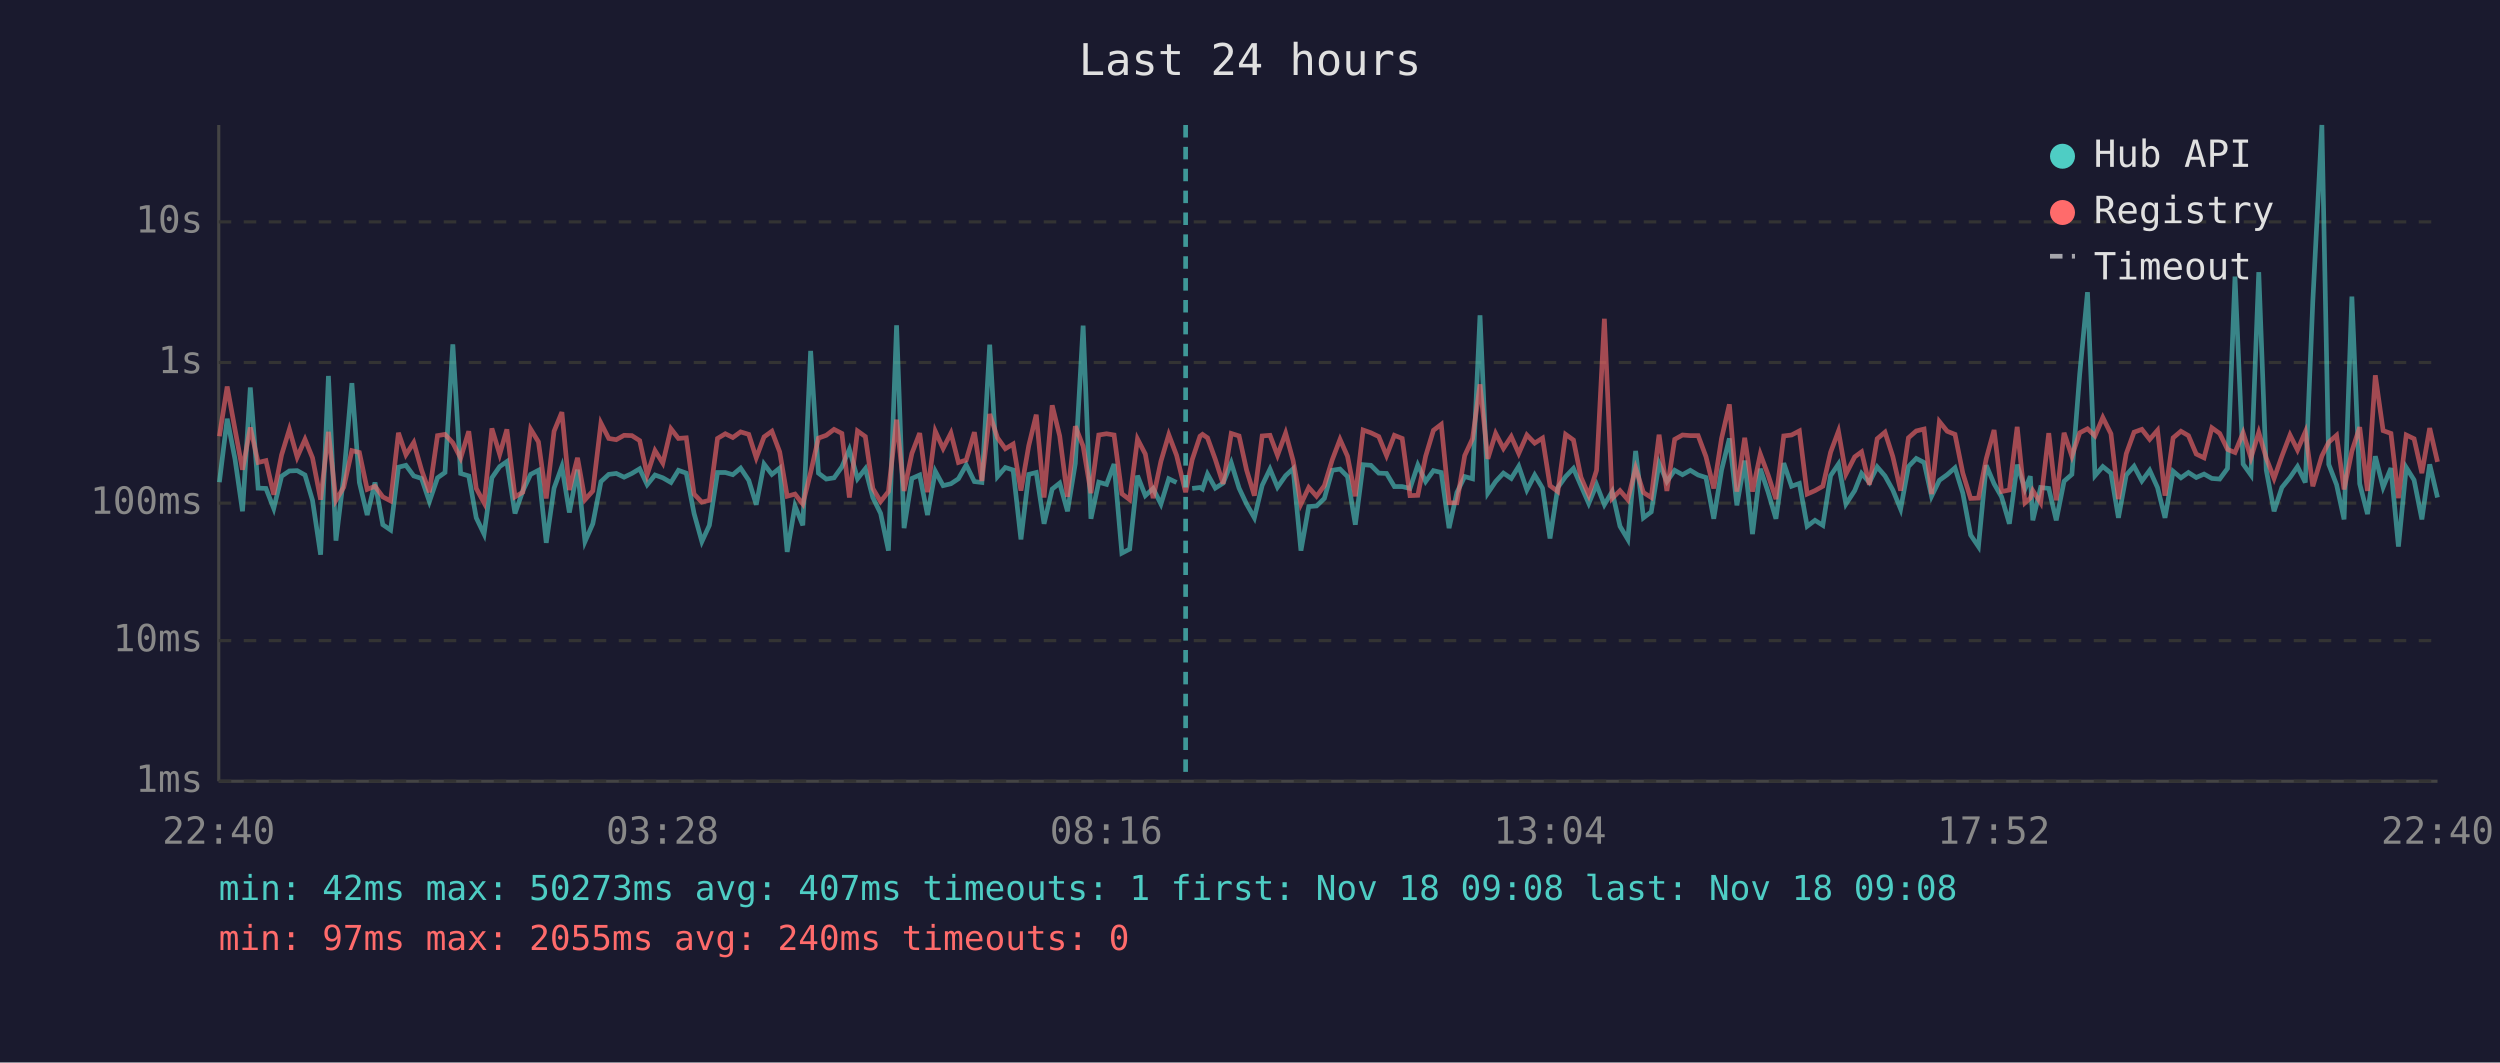
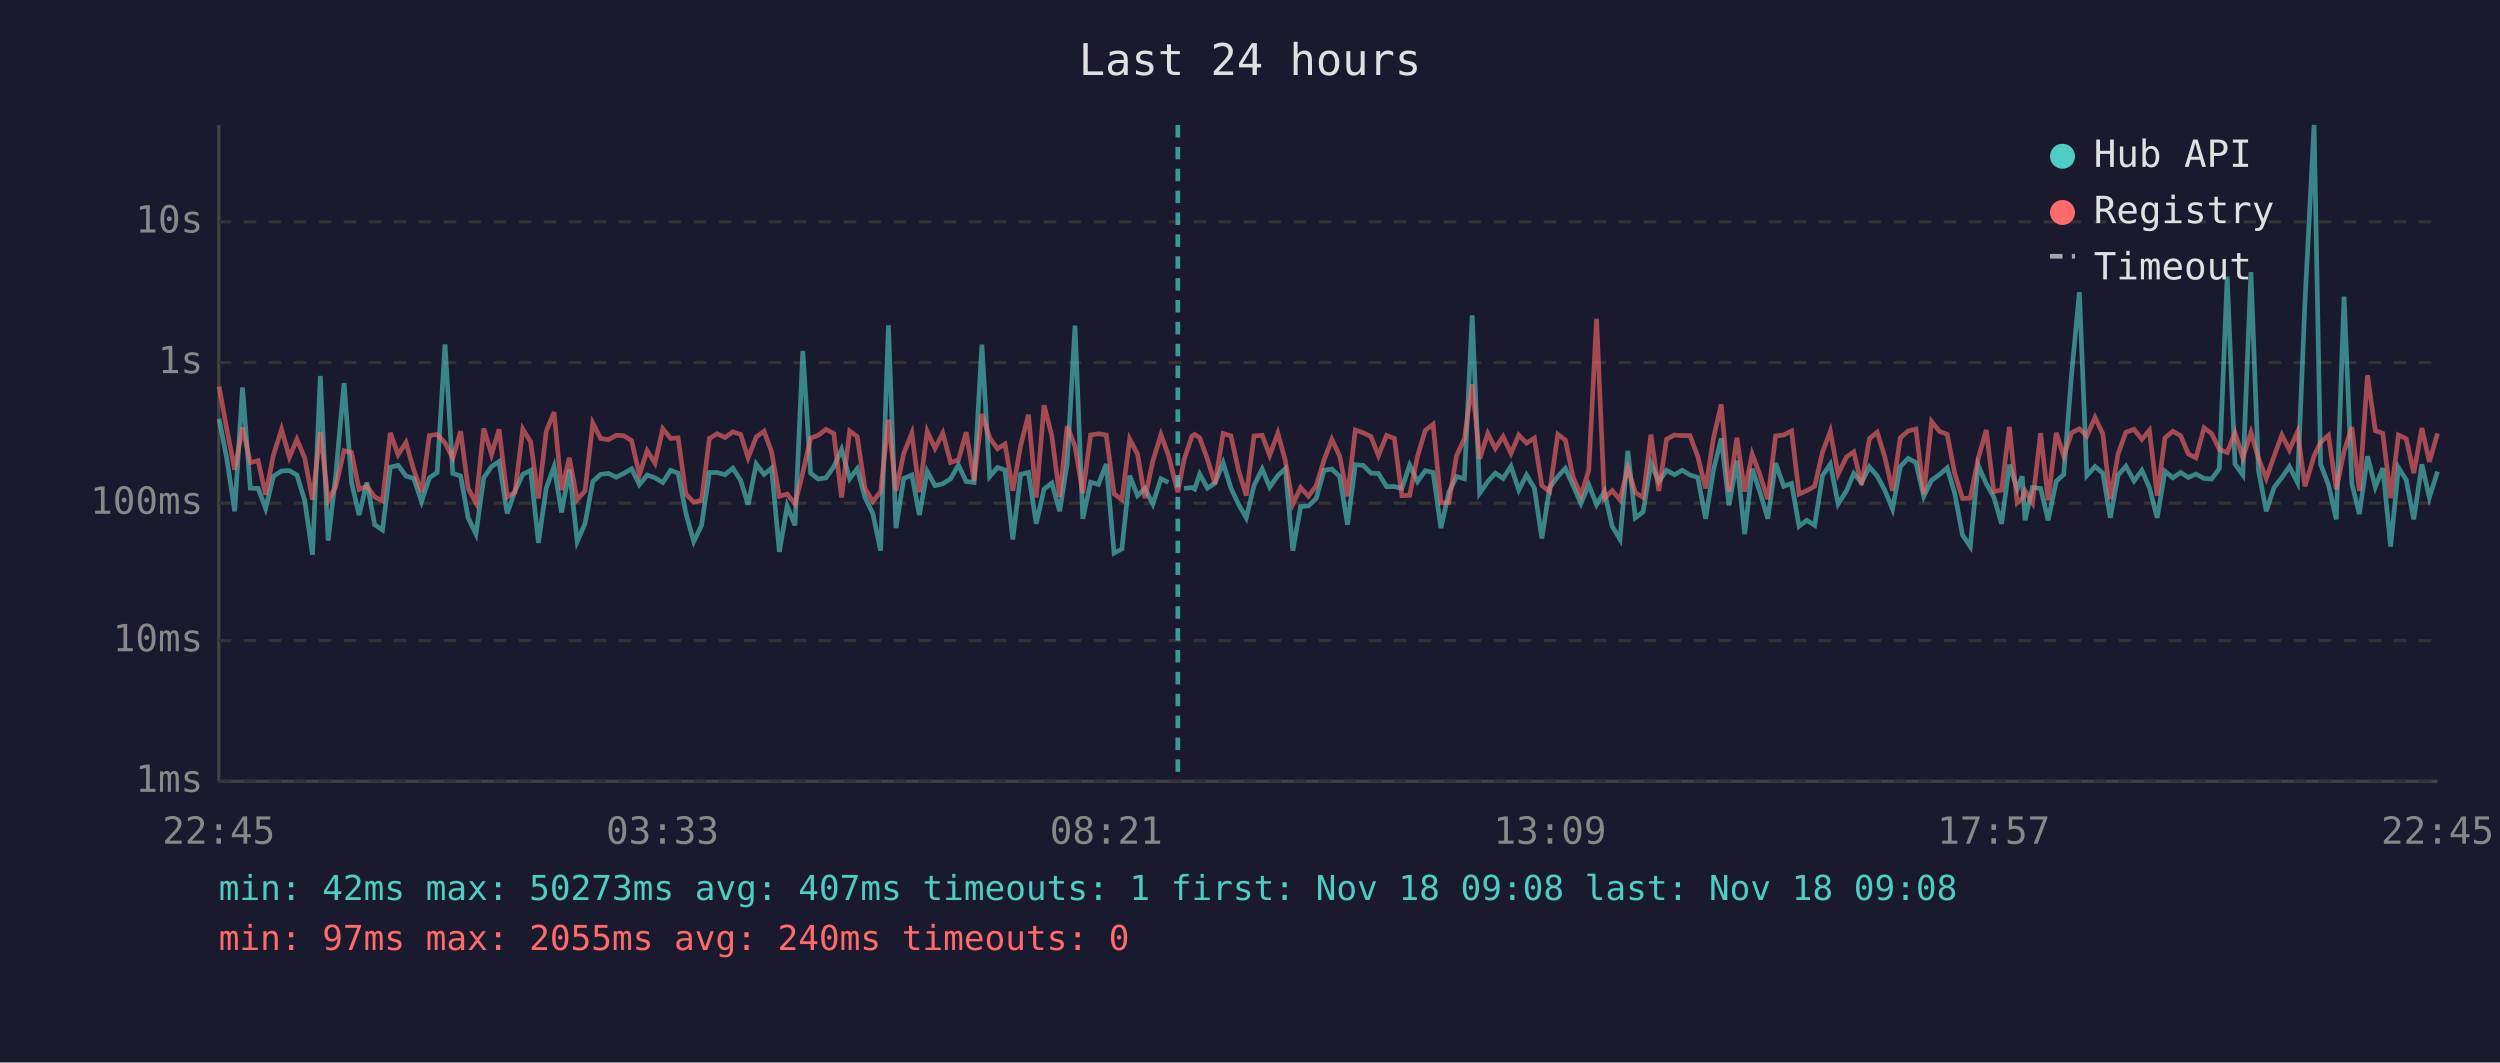
<svg xmlns="http://www.w3.org/2000/svg" viewBox="0 0 800 340" font-family="monospace" font-size="12">
  <rect width="800" height="340" fill="#1a1a2e" />
  <text x="400" y="24" fill="#e0e0e0" font-size="14" text-anchor="middle">Last 24 hours</text>
  <line x1="70" y1="40" x2="70" y2="250" stroke="#444" stroke-width="1" />
  <line x1="70" y1="250" x2="780" y2="250" stroke="#444" stroke-width="1" />
  <line x1="70" y1="250" x2="780" y2="250" stroke="#333" stroke-width="1" stroke-dasharray="4" />
  <text x="65" y="250" fill="#888" text-anchor="end" dominant-baseline="middle">1ms</text>
  <line x1="70" y1="205" x2="780" y2="205" stroke="#333" stroke-width="1" stroke-dasharray="4" />
  <text x="65" y="205" fill="#888" text-anchor="end" dominant-baseline="middle">10ms</text>
  <line x1="70" y1="161" x2="780" y2="161" stroke="#333" stroke-width="1" stroke-dasharray="4" />
  <text x="65" y="161" fill="#888" text-anchor="end" dominant-baseline="middle">100ms</text>
  <line x1="70" y1="116" x2="780" y2="116" stroke="#333" stroke-width="1" stroke-dasharray="4" />
  <text x="65" y="116" fill="#888" text-anchor="end" dominant-baseline="middle">1s</text>
  <line x1="70" y1="71" x2="780" y2="71" stroke="#333" stroke-width="1" stroke-dasharray="4" />
  <text x="65" y="71" fill="#888" text-anchor="end" dominant-baseline="middle">10s</text>
-   <text x="70" y="270" fill="#888" text-anchor="middle">22:40</text>
-   <text x="212" y="270" fill="#888" text-anchor="middle">03:28</text>
-   <text x="354" y="270" fill="#888" text-anchor="middle">08:16</text>
-   <text x="496" y="270" fill="#888" text-anchor="middle">13:04</text>
-   <text x="638" y="270" fill="#888" text-anchor="middle">17:52</text>
-   <text x="780" y="270" fill="#888" text-anchor="middle">22:40</text>
-   <polyline points="70.2,154.3 72.7,134.0 75.2,146.9 77.6,163.6 80.1,124.0 82.6,156.2 85.1,156.3 87.6,162.7 90.1,152.4 92.6,150.7 95.1,150.6 97.6,152.0 100.0,160.1 102.6,177.5 105.1,120.3 107.5,173.0 110.0,152.5 112.6,122.6 115.0,154.4 117.5,164.8 120.0,154.4 122.5,167.9 125.0,169.6 127.5,149.5 129.9,148.9 132.4,152.3 134.9,153.1 137.4,160.5 140.0,152.9 142.4,151.2 144.9,110.2 147.4,151.5 150.0,152.3 152.4,165.7 154.9,170.9 157.4,152.9 159.9,149.3 162.2,147.7 164.8,164.3 167.3,157.1 169.8,151.8 172.3,150.5 174.8,173.7 177.3,156.2 179.8,149.3 182.2,164.0 184.8,150.3 187.2,173.3 189.7,167.6 192.3,154.1 194.8,151.8 197.2,151.5 199.7,152.7 202.2,151.5 204.7,150.0 207.1,155.1 209.6,152.0 212.1,152.9 214.7,154.4 217.1,150.5 219.6,151.4 222.1,164.3 224.6,173.3 227.0,168.1 229.6,151.2 232.1,151.2 234.5,151.9 237.0,149.8 239.6,153.7 242.0,161.5 244.5,148.5 247.0,151.8 249.5,149.8 251.9,176.6 254.4,161.9 256.9,168.1 259.4,112.3 261.9,151.4 264.4,153.3 266.9,152.9 269.4,149.4 271.8,143.8 274.4,153.2 276.9,150.0 279.3,159.2 281.8,164.3 284.3,176.2 286.9,104.1 289.3,169.0 291.8,153.1 294.3,152.0 296.8,164.8 299.3,150.8 301.8,155.4 304.3,154.8 306.7,153.2 309.2,148.8 311.8,154.1 314.2,154.4 316.7,110.3 319.2,152.5 321.7,149.6 324.2,150.4 326.7,172.6 329.2,151.8 331.6,151.2 334.1,167.6 336.7,156.5 339.1,154.6 341.6,163.6 344.1,148.3 346.6,104.2 349.1,166.0 351.6,154.3 354.1,155.0 356.5,148.5 359.0,177.0 361.5,175.7 364.0,152.2 366.5,158.6 369.0,156.3 371.5,161.3 374.0,153.2 376.5,154.4" fill="none" stroke="#4ecdc4" stroke-width="1.5" opacity="0.6" />
-   <polyline points="381.5,156.3 384.0,156.0 384.8,156.5 386.4,151.7 388.9,156.2 391.4,154.6 394.0,148.1 396.5,156.2 398.9,161.3 401.4,165.7 403.9,155.3 406.4,150.1 408.8,155.9 411.4,152.2 413.8,150.0 416.3,176.2 418.8,162.1 421.3,161.9 423.8,159.5 426.3,150.5 428.8,150.1 431.2,152.5 433.7,167.9 436.2,148.7 438.7,148.9 441.2,151.4 443.7,151.5 446.2,155.7 448.7,155.7 451.2,156.3 453.7,148.8 456.2,154.1 458.7,150.6 461.2,151.2 463.7,169.0 466.2,157.6 468.7,152.5 471.2,153.2 473.6,100.9 476.1,157.8 478.6,154.1 481.1,151.4 483.6,153.1 486.0,149.2 488.6,156.8 491.1,152.0 493.6,156.2 496.0,172.3 498.5,156.0 501.0,152.5 503.5,149.9 505.9,155.4 508.4,161.1 510.9,155.1 513.4,161.5 515.9,157.3 518.4,168.4 520.9,172.6 523.4,144.3 525.9,165.7 528.4,163.8 530.9,148.3 533.4,154.1 535.9,150.5 538.4,151.9 540.9,150.5 543.4,152.0 545.9,152.8 548.4,166.0 550.9,150.4 553.4,140.3 555.8,161.7 558.3,147.4 560.8,170.9 563.3,150.0 565.8,157.5 568.3,166.0 570.8,148.2 573.3,155.6 575.8,154.7 578.3,168.4 580.8,166.5 583.3,168.1 585.8,152.2 588.3,148.5 590.7,161.3 593.5,157.0 595.7,151.5 598.2,154.4 600.7,149.4 603.2,152.3 605.7,156.8 608.2,162.9 610.7,149.3 613.2,146.7 615.7,148.0 618.1,158.8 620.6,153.7 623.1,151.9 625.6,149.7 628.1,157.8 630.6,171.2 633.1,174.9 635.6,148.9 638.1,154.8 640.5,159.0 643.0,167.6 645.5,148.7 648.0,156.5 649.7,152.4 650.5,166.5 653.0,156.0 655.6,156.3 658.0,166.5 660.5,154.0 663.0,151.8 665.5,119.8 668.0,93.5 670.4,152.2 672.9,149.3 675.5,151.4 677.9,165.7 680.4,152.0 682.9,149.2 685.4,153.9 687.9,150.5 690.4,156.0 692.8,165.7 695.4,150.8 697.9,152.9 700.3,151.2 702.8,152.8 705.3,151.7 707.8,153.1 710.3,153.3 712.8,149.9 715.2,88.5 717.8,148.5 720.3,152.0 722.8,87.1 725.2,150.4 727.7,163.6 730.2,156.0 732.8,152.8 735.2,149.3 737.7,154.4 740.1,96.4 743.0,40.0 745.2,148.6 747.7,155.1 750.1,166.2 752.6,94.9 755.1,154.8 757.6,164.5 760.1,146.0 762.6,155.9 765.1,149.8 767.5,174.9 770.0,149.6 772.5,153.6 775.0,166.2 777.5,148.6 780.0,159.2" fill="none" stroke="#4ecdc4" stroke-width="1.5" opacity="0.6" />
-   <polyline points="70.2,139.6 72.7,123.7 75.2,137.4 77.6,150.3 80.1,136.8 82.6,148.0 85.1,147.4 87.6,158.3 90.1,145.6 92.6,137.4 95.1,146.3 97.6,140.6 100.0,146.5 102.6,159.9 105.1,138.2 107.5,160.1 110.0,155.9 112.6,144.2 115.0,144.8 117.5,156.6 120.0,155.6 122.5,159.0 125.0,160.3 127.5,138.5 129.9,145.5 132.4,141.6 134.9,150.4 137.4,157.5 140.0,139.4 142.4,139.0 144.9,141.7 147.4,146.6 150.0,138.0 152.4,156.3 154.9,160.9 157.4,137.1 159.9,145.4 162.2,137.4 164.8,159.0 167.3,157.5 169.8,137.3 172.3,141.4 174.8,159.5 177.3,138.0 179.8,131.9 182.2,156.8 184.8,146.5 187.2,159.9 189.7,157.1 192.3,135.4 194.8,140.3 197.2,140.7 199.7,139.3 202.2,139.4 204.7,141.0 207.1,151.9 209.6,144.2 212.1,148.2 214.7,137.2 217.1,140.3 219.6,140.1 222.1,158.1 224.6,160.7 227.0,160.1 229.6,140.3 232.1,138.8 234.5,140.0 237.0,138.2 239.6,139.0 242.0,146.5 244.5,139.8 247.0,138.0 249.5,144.6 251.9,158.8 254.4,158.1 256.9,161.3 259.4,151.2 261.9,140.2 264.4,139.3 266.9,137.4 269.4,138.7 271.8,159.2 274.4,137.9 276.9,139.7 279.3,156.3 281.8,160.5 284.3,157.3 286.9,134.3 289.3,157.1 291.8,145.1 294.3,138.6 296.8,157.5 299.3,138.0 301.8,143.5 304.3,138.6 306.7,148.0 309.2,147.2 311.8,138.3 314.2,153.9 316.7,132.5 319.2,140.1 321.7,143.6 324.2,142.1 326.7,157.0 329.2,142.6 331.6,132.7 334.1,159.2 336.7,129.7 339.1,139.5 341.6,159.0 344.1,136.4 346.6,142.8 349.1,157.8 351.6,139.2 354.1,138.8 356.5,139.2 359.0,158.0 361.5,159.9 364.0,140.5 366.5,145.3 369.0,159.4 371.5,147.6 374.0,139.1 376.5,145.7 379.4,157.5 381.5,147.1 384.0,139.6 384.8,139.0 386.4,140.1 388.9,147.0 391.4,154.8 394.0,138.7 396.5,139.5 398.9,150.4 401.4,158.6 403.9,139.5 406.4,139.3 408.8,145.7 411.4,138.6 413.8,147.4 416.3,161.3 418.8,156.0 421.3,158.8 423.8,155.4 426.3,147.2 428.8,140.6 431.2,146.0 433.7,158.8 436.2,137.6 438.7,138.5 441.2,139.7 443.7,145.8 446.2,139.3 448.7,140.3 451.2,158.6 453.7,158.5 456.2,146.0 458.7,137.7 461.2,135.8 463.7,160.9 466.2,160.9 468.7,145.8 471.2,140.4 473.6,123.0 476.1,146.8 478.6,138.7 481.1,143.5 483.6,139.7 486.0,145.1 488.6,139.2 491.1,141.8 493.6,140.2 496.0,155.4 498.5,157.3 501.0,139.0 503.5,140.8 505.9,152.7 508.4,158.5 510.9,150.5 513.4,102.0 515.9,159.5 518.4,157.0 520.9,159.9 523.4,149.8 525.9,157.6 528.4,159.2 530.9,139.1 533.4,157.1 535.9,140.6 538.4,139.2 540.9,139.4 543.4,139.4 545.9,146.1 548.4,156.3 550.9,140.3 553.4,129.4 555.8,157.3 558.3,140.1 560.8,157.3 563.3,145.3 565.8,152.0 568.3,159.7 570.8,139.5 573.3,139.2 575.8,137.9 578.3,158.1 580.8,157.0 583.3,155.6 585.8,144.7 588.3,138.0 590.7,151.7 593.5,146.2 595.7,144.6 598.2,155.1 600.7,140.4 603.2,138.3 605.7,146.1 608.2,157.0 610.7,140.1 613.2,137.9 615.7,137.3 618.1,158.1 620.6,134.9 623.1,138.0 625.6,139.0 628.1,151.4 630.6,159.5 633.1,159.4 635.6,146.8 638.1,137.6 640.5,157.3 643.0,156.8 645.5,136.6 648.0,160.9 649.7,159.4 650.5,157.0 653.0,160.9 655.6,138.6 658.0,160.1 660.5,138.5 663.0,146.0 665.5,138.5 668.0,137.2 670.4,139.5 672.9,133.6 675.5,138.8 677.9,159.7 680.4,145.2 682.9,138.3 685.4,137.4 687.9,140.6 690.4,137.7 692.8,158.6 695.4,140.1 697.9,138.0 700.3,139.4 702.8,145.3 705.3,146.5 707.8,136.9 710.3,138.7 712.8,143.8 715.2,144.8 717.8,138.5 720.3,146.5 722.8,138.4 725.2,146.6 727.7,153.1 730.2,146.0 732.8,139.2 735.2,144.0 737.7,138.2 740.1,155.6 743.0,145.9 745.2,141.5 747.7,139.3 750.1,156.6 752.6,144.4 755.1,136.7 757.6,157.1 760.1,120.1 762.6,137.8 765.1,138.7 767.5,159.4 770.0,139.2 772.5,140.4 775.0,151.4 777.5,137.0 780.0,147.8" fill="none" stroke="#ff6b6b" stroke-width="1.5" opacity="0.6" />
-   <line x1="379.4" y1="40" x2="379.4" y2="250" stroke="#4ecdc4" stroke-width="1.5" stroke-dasharray="4,3" opacity="0.7" />
+   <text x="70" y="270" fill="#888" text-anchor="middle">22:45</text>
+   <text x="212" y="270" fill="#888" text-anchor="middle">03:33</text>
+   <text x="354" y="270" fill="#888" text-anchor="middle">08:21</text>
+   <text x="496" y="270" fill="#888" text-anchor="middle">13:09</text>
+   <text x="638" y="270" fill="#888" text-anchor="middle">17:57</text>
+   <text x="780" y="270" fill="#888" text-anchor="middle">22:45</text>
+   <polyline points="70.1,134.0 72.6,146.9 75.1,163.6 77.6,124.0 80.1,156.2 82.6,156.3 85.0,162.7 87.5,152.4 90.1,150.7 92.6,150.6 95.0,152.0 97.5,160.1 100.0,177.5 102.5,120.3 105.0,173.0 107.4,152.5 110.1,122.6 112.5,154.4 114.9,164.8 117.4,154.4 119.9,167.9 122.4,169.6 124.9,149.5 127.4,148.9 129.9,152.3 132.4,153.1 134.9,160.5 137.4,152.9 139.9,151.2 142.4,110.2 144.9,151.5 147.4,152.3 149.8,165.7 152.3,170.9 154.8,152.9 157.3,149.3 159.7,147.7 162.3,164.3 164.8,157.1 167.3,151.8 169.8,150.5 172.3,173.7 174.8,156.2 177.3,149.3 179.7,164.0 182.2,150.3 184.7,173.3 187.2,167.6 189.7,154.1 192.2,151.8 194.7,151.5 197.2,152.7 199.6,151.5 202.1,150.0 204.6,155.1 207.1,152.0 209.6,152.9 212.1,154.4 214.6,150.5 217.0,151.4 219.5,164.3 222.0,173.3 224.5,168.1 227.0,151.2 229.5,151.2 232.0,151.9 234.5,149.8 237.0,153.7 239.4,161.5 242.0,148.5 244.5,151.8 246.9,149.8 249.4,176.6 251.9,161.9 254.4,168.1 256.9,112.3 259.4,151.4 261.8,153.3 264.3,152.9 266.8,149.4 269.3,143.8 271.9,153.2 274.3,150.0 276.8,159.2 279.3,164.3 281.8,176.2 284.3,104.1 286.7,169.0 289.2,153.1 291.8,152.0 294.2,164.8 296.7,150.8 299.2,155.4 301.7,154.8 304.2,153.2 306.7,148.8 309.2,154.1 311.7,154.4 314.2,110.3 316.7,152.5 319.2,149.6 321.6,150.4 324.1,172.6 326.6,151.8 329.1,151.2 331.6,167.6 334.1,156.5 336.6,154.6 339.1,163.6 341.5,148.3 344.0,104.2 346.5,166.0 349.0,154.3 351.5,155.0 354.0,148.5 356.5,177.0 359.0,175.7 361.5,152.2 364.0,158.6 366.4,156.3 368.9,161.3 371.5,153.2 373.9,154.4" fill="none" stroke="#4ecdc4" stroke-width="1.5" opacity="0.6" />
+   <polyline points="378.9,156.3 381.4,156.0 382.3,156.5 383.9,151.7 386.4,156.2 388.8,154.6 391.4,148.1 393.9,156.2 396.3,161.3 398.8,165.7 401.3,155.3 403.9,150.1 406.3,155.9 408.9,152.2 411.3,150.0 413.7,176.2 416.2,162.1 418.7,161.9 421.2,159.5 423.7,150.5 426.2,150.1 428.7,152.5 431.2,167.9 433.7,148.7 436.2,148.9 438.7,151.4 441.1,151.5 443.7,155.7 446.2,155.7 448.6,156.3 451.1,148.8 453.6,154.1 456.1,150.6 458.6,151.2 461.1,169.0 463.6,157.6 466.1,152.5 468.6,153.2 471.1,100.9 473.5,157.8 476.1,154.1 478.5,151.4 481.0,153.1 483.5,149.2 486.0,156.8 488.5,152.0 491.0,156.2 493.4,172.3 495.9,156.0 498.5,152.5 500.9,149.9 503.4,155.4 505.9,161.1 508.4,155.1 510.9,161.5 513.4,157.3 515.9,168.4 518.4,172.6 520.9,144.3 523.3,165.7 525.8,163.8 528.3,148.3 530.8,154.1 533.3,150.5 535.8,151.9 538.3,150.5 540.8,152.0 543.3,152.8 545.8,166.0 548.3,150.4 550.8,140.3 553.3,161.7 555.8,147.4 558.3,170.9 560.7,150.0 563.2,157.5 565.7,166.0 568.2,148.2 570.8,155.6 573.3,154.7 575.7,168.4 578.2,166.5 580.7,168.1 583.2,152.2 585.7,148.5 588.2,161.3 590.9,157.0 593.2,151.5 595.7,154.4 598.2,149.4 600.7,152.3 603.1,156.8 605.6,162.9 608.1,149.3 610.6,146.7 613.1,148.0 615.6,158.8 618.1,153.7 620.6,151.9 623.1,149.7 625.5,157.8 628.0,171.2 630.5,174.9 633.0,148.9 635.6,154.8 638.0,159.0 640.5,167.6 643.0,148.7 645.5,156.5 647.1,152.4 648.0,166.5 650.4,156.0 653.0,156.3 655.4,166.5 658.0,154.0 660.4,151.8 662.9,119.8 665.4,93.5 667.8,152.2 670.4,149.3 672.9,151.4 675.3,165.7 677.8,152.0 680.3,149.2 682.9,153.9 685.4,150.5 687.8,156.0 690.3,165.7 692.8,150.8 695.3,152.9 697.8,151.2 700.3,152.8 702.7,151.7 705.3,153.1 707.7,153.3 710.2,149.9 712.7,88.5 715.2,148.5 717.7,152.0 720.3,87.1 722.7,150.4 725.2,163.6 727.7,156.0 730.2,152.8 732.6,149.3 735.2,154.4 737.6,96.4 740.5,40.0 742.6,148.6 745.1,155.1 747.6,166.2 750.1,94.9 752.6,154.8 755.0,164.5 757.6,146.0 760.1,155.9 762.5,149.8 765.0,174.9 767.5,149.6 770.0,153.6 772.4,166.2 775.0,148.6 777.4,159.2 780.0,150.9" fill="none" stroke="#4ecdc4" stroke-width="1.5" opacity="0.6" />
+   <polyline points="70.1,123.7 72.6,137.4 75.1,150.3 77.6,136.8 80.1,148.0 82.6,147.4 85.0,158.3 87.5,145.6 90.1,137.4 92.6,146.3 95.0,140.6 97.5,146.5 100.0,159.9 102.5,138.2 105.0,160.1 107.4,155.9 110.1,144.2 112.5,144.8 114.9,156.6 117.4,155.6 119.9,159.0 122.4,160.3 124.9,138.5 127.4,145.5 129.9,141.6 132.4,150.4 134.9,157.5 137.4,139.4 139.9,139.0 142.4,141.7 144.9,146.6 147.4,138.0 149.8,156.3 152.3,160.9 154.8,137.1 157.3,145.4 159.7,137.4 162.3,159.0 164.8,157.5 167.3,137.3 169.8,141.4 172.3,159.5 174.8,138.0 177.3,131.9 179.7,156.8 182.2,146.5 184.7,159.9 187.2,157.1 189.7,135.4 192.2,140.3 194.7,140.7 197.2,139.3 199.6,139.4 202.1,141.0 204.6,151.9 207.1,144.2 209.6,148.2 212.1,137.2 214.6,140.3 217.0,140.1 219.5,158.1 222.0,160.7 224.5,160.1 227.0,140.3 229.5,138.8 232.0,140.0 234.5,138.2 237.0,139.0 239.4,146.5 242.0,139.8 244.5,138.0 246.9,144.6 249.4,158.8 251.9,158.1 254.4,161.3 256.9,151.2 259.4,140.2 261.8,139.3 264.3,137.4 266.8,138.7 269.3,159.2 271.9,137.9 274.3,139.7 276.8,156.3 279.3,160.5 281.8,157.3 284.3,134.3 286.7,157.1 289.2,145.1 291.8,138.6 294.2,157.5 296.7,138.0 299.2,143.5 301.7,138.6 304.2,148.0 306.7,147.2 309.2,138.3 311.7,153.9 314.2,132.5 316.7,140.1 319.2,143.6 321.6,142.1 324.1,157.0 326.6,142.6 329.1,132.7 331.6,159.2 334.1,129.7 336.6,139.5 339.1,159.0 341.5,136.4 344.0,142.8 346.5,157.8 349.0,139.2 351.5,138.8 354.0,139.2 356.5,158.0 359.0,159.9 361.5,140.5 364.0,145.3 366.4,159.4 368.9,147.6 371.5,139.1 373.9,145.7 376.9,157.5 378.9,147.1 381.4,139.6 382.3,139.0 383.9,140.1 386.4,147.0 388.8,154.8 391.4,138.7 393.9,139.5 396.3,150.4 398.8,158.6 401.3,139.5 403.9,139.3 406.3,145.7 408.9,138.6 411.3,147.4 413.7,161.3 416.2,156.0 418.7,158.8 421.2,155.4 423.7,147.2 426.2,140.6 428.7,146.0 431.2,158.8 433.7,137.6 436.2,138.5 438.7,139.7 441.1,145.8 443.7,139.3 446.2,140.3 448.6,158.6 451.1,158.5 453.6,146.0 456.1,137.7 458.6,135.8 461.1,160.9 463.6,160.9 466.1,145.8 468.6,140.4 471.1,123.0 473.5,146.8 476.1,138.7 478.5,143.5 481.0,139.7 483.5,145.1 486.0,139.2 488.5,141.8 491.0,140.2 493.4,155.4 495.9,157.3 498.5,139.0 500.9,140.8 503.4,152.7 505.9,158.5 508.4,150.5 510.9,102.0 513.4,159.5 515.9,157.0 518.4,159.9 520.9,149.8 523.3,157.6 525.8,159.2 528.3,139.1 530.8,157.1 533.3,140.6 535.8,139.2 538.3,139.4 540.8,139.4 543.3,146.1 545.8,156.3 548.3,140.3 550.8,129.4 553.3,157.3 555.8,140.1 558.3,157.3 560.7,145.3 563.2,152.0 565.7,159.7 568.2,139.5 570.8,139.2 573.3,137.9 575.7,158.1 578.2,157.0 580.7,155.6 583.2,144.7 585.7,138.0 588.2,151.7 590.9,146.2 593.2,144.6 595.7,155.1 598.2,140.4 600.7,138.3 603.1,146.1 605.6,157.0 608.1,140.1 610.6,137.9 613.1,137.3 615.6,158.1 618.1,134.9 620.6,138.0 623.1,139.0 625.5,151.4 628.0,159.5 630.5,159.4 633.0,146.8 635.6,137.6 638.0,157.3 640.5,156.8 643.0,136.6 645.5,160.9 647.1,159.4 648.0,157.0 650.4,160.9 653.0,138.6 655.4,160.1 658.0,138.5 660.4,146.0 662.9,138.5 665.4,137.2 667.8,139.5 670.4,133.6 672.9,138.8 675.3,159.7 677.8,145.2 680.3,138.3 682.9,137.4 685.4,140.6 687.8,137.7 690.3,158.6 692.8,140.1 695.3,138.0 697.8,139.4 700.3,145.3 702.7,146.5 705.3,136.9 707.7,138.7 710.2,143.8 712.7,144.8 715.2,138.5 717.7,146.5 720.3,138.4 722.7,146.6 725.2,153.1 727.7,146.0 730.2,139.2 732.6,144.0 735.2,138.2 737.6,155.6 740.5,145.9 742.6,141.5 745.1,139.3 747.6,156.6 750.1,144.4 752.6,136.7 755.0,157.1 757.6,120.1 760.1,137.8 762.5,138.7 765.0,159.4 767.5,139.2 770.0,140.4 772.4,151.4 775.0,137.0 777.4,147.8 780.0,138.7" fill="none" stroke="#ff6b6b" stroke-width="1.5" opacity="0.6" />
+   <line x1="376.9" y1="40" x2="376.9" y2="250" stroke="#4ecdc4" stroke-width="1.5" stroke-dasharray="4,3" opacity="0.7" />
  <circle cx="660" cy="50" r="4" fill="#4ecdc4" />
  <text x="670" y="50" fill="#e0e0e0" dominant-baseline="middle">Hub API</text>
  <circle cx="660" cy="68" r="4" fill="#ff6b6b" />
  <text x="670" y="68" fill="#e0e0e0" dominant-baseline="middle">Registry</text>
  <line x1="656" y1="82" x2="664" y2="82" stroke="#e0e0e0" stroke-width="1.5" stroke-dasharray="4,3" opacity="0.7" />
  <text x="670" y="86" fill="#e0e0e0" dominant-baseline="middle">Timeout</text>
  <text x="70" y="288" fill="#4ecdc4" font-size="11">min: 42ms  max: 50273ms  avg: 407ms  timeouts: 1  first: Nov 18 09:08  last: Nov 18 09:08</text>
  <text x="70" y="304" fill="#ff6b6b" font-size="11">min: 97ms  max: 2055ms  avg: 240ms  timeouts: 0</text>
</svg>
